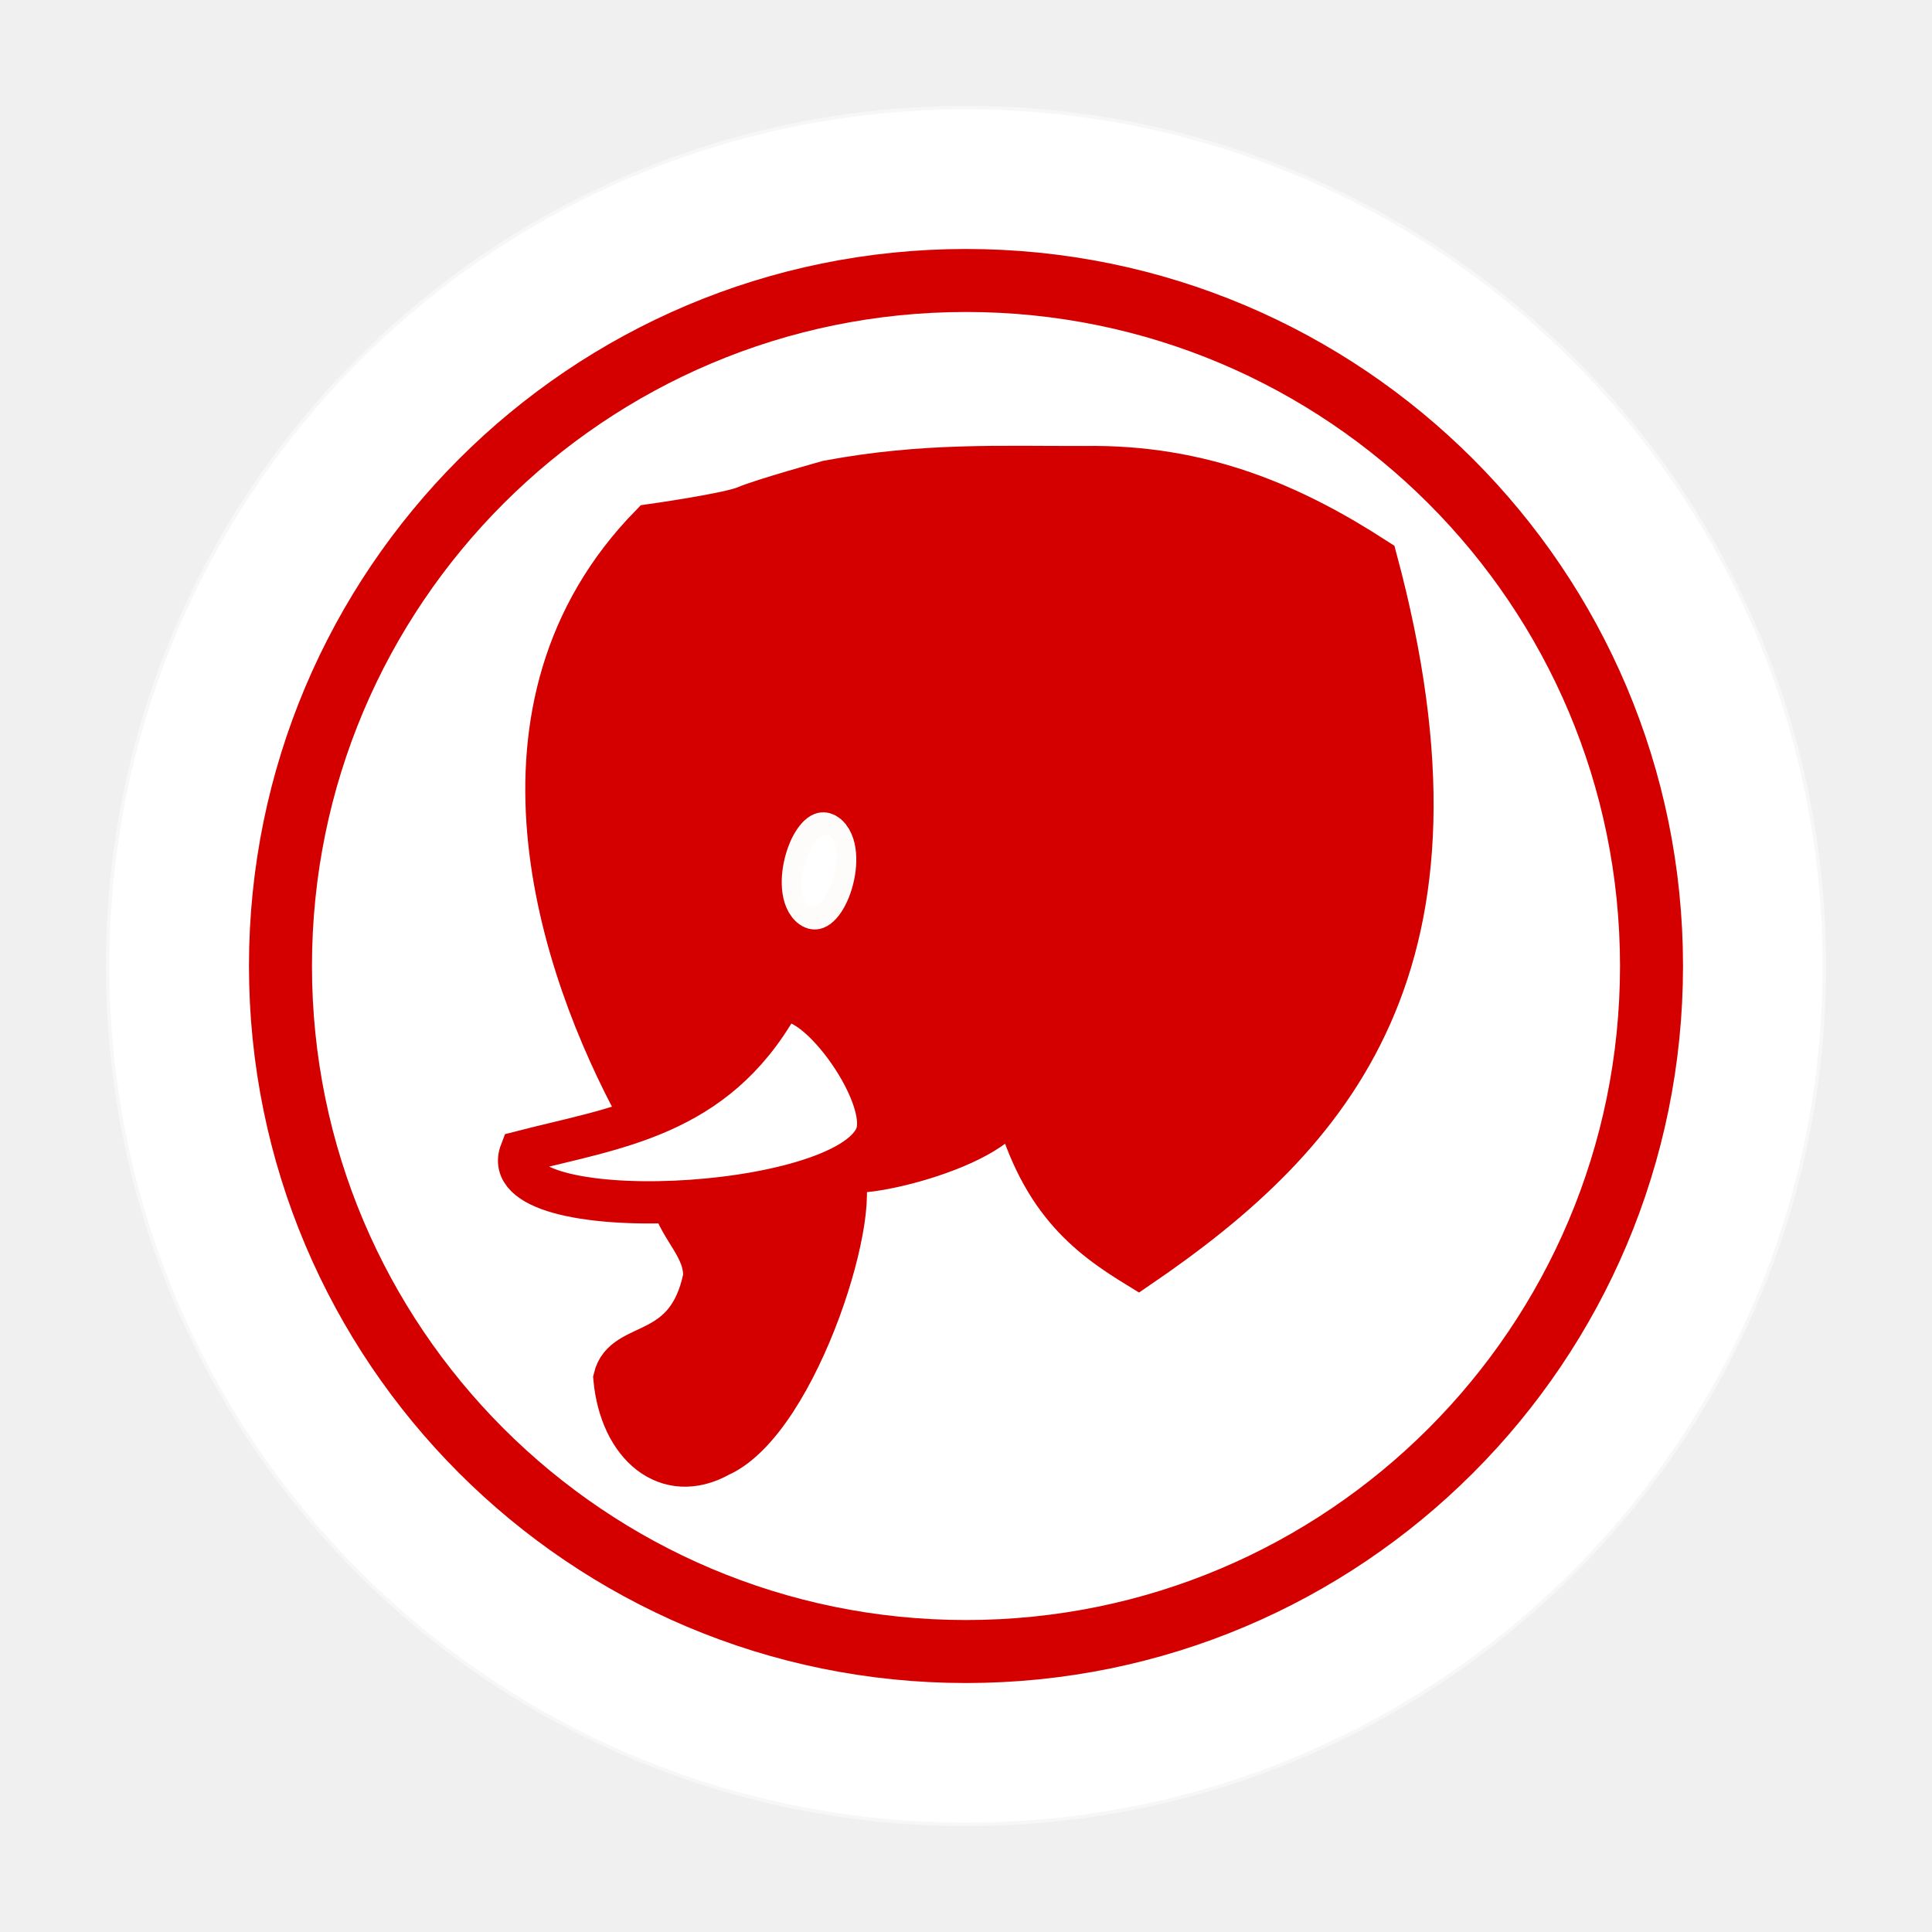
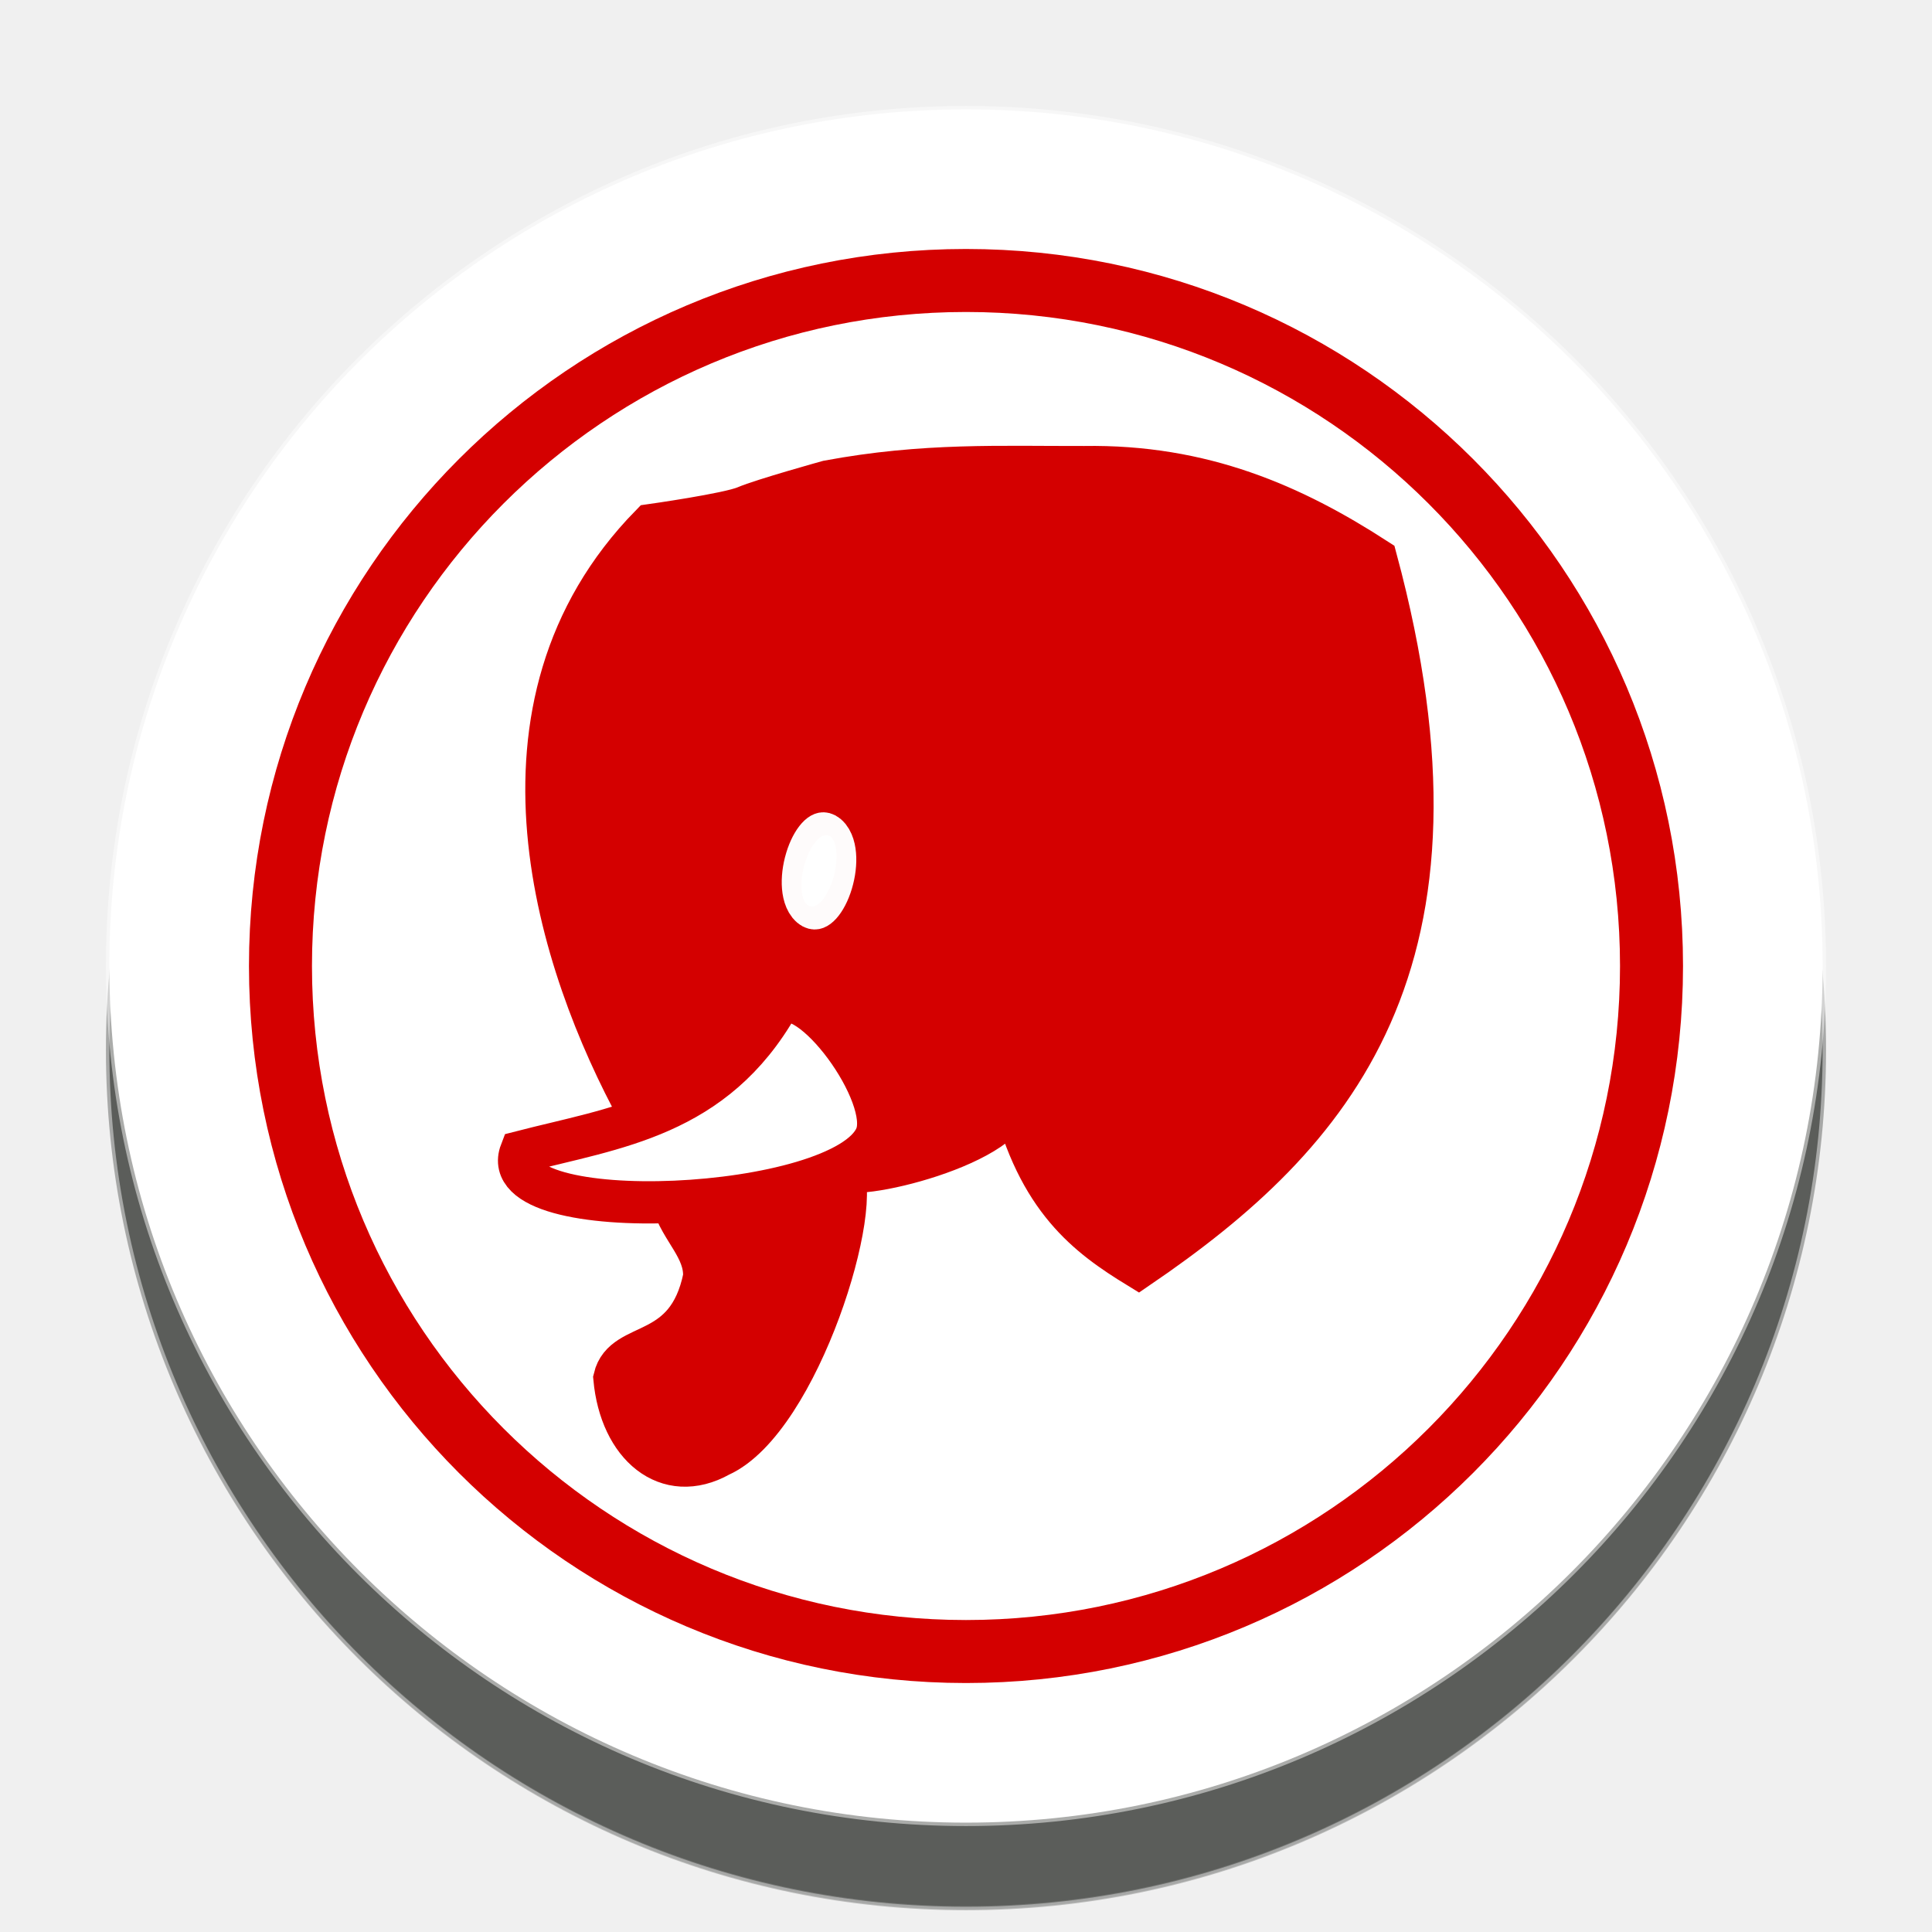
<svg xmlns="http://www.w3.org/2000/svg" width="92" height="92" id="svg2" version="1.1">
  <defs id="defs10">
    <filter height="1.5" width="1.5" y="0" x="0" id="f1" color-interpolation-filters="sRGB">
      <feOffset id="feOffset3039" dy="0" dx="1" in="SourceAlpha" result="offOut" />
      <feGaussianBlur id="feGaussianBlur3041" stdDeviation="1" in="offOut" result="blurOut" />
    </filter>
    <linearGradient y2="1" x2="0" y1="0" x1="0" id="grad1">
      <stop id="stop3034" style="stop-color:rgb(255,255,255);stop-opacity:0.6" offset="20%" />
      <stop id="stop3036" style="stop-color:rgb(220,0,0);stop-opacity:0.5" offset="50%" />
    </linearGradient>
    <linearGradient y2="1" x2="0" y1="0" x1="0" id="grad0">
      <stop id="stop3029" style="stop-color:rgb(0,0,0);stop-opacity:0.3" offset="20%" />
      <stop id="stop3031" style="stop-color:rgb(0,0,0);stop-opacity:0.6" offset="100%" />
    </linearGradient>
+     <filter style="color-interpolation-filters:sRGB;" id="filter24918">
+       <feFlood flood-opacity="1" flood-color="rgb(91,93,90)" result="flood" id="feFlood24908" />
+       <feComposite in="flood" in2="SourceGraphic" operator="in" result="composite1" id="feComposite24910" />
+       <feGaussianBlur in="composite1" stdDeviation="0" result="blur" id="feGaussianBlur24912" />
+       <feOffset dx="0" dy="4" result="offset" id="feOffset24914" />
+       <feComposite in="SourceGraphic" in2="offset" operator="over" result="composite2" id="feComposite24916" />
+     </filter>
  </defs>
  <g id="layer1" style="display:inline">
-     <g id="g24262" transform="translate(0.6186409,-2.334744)">
+     <g id="g24262" transform="translate(0.6186409,-2.334744)" style="filter:url(#filter24918)">
      <g id="g25621">
        <circle style="color:#000000;display:inline;overflow:visible;visibility:visible;opacity:1;fill:#ffffff;fill-opacity:1;fill-rule:nonzero;stroke:#ffffff;stroke-width:0.326;stroke-linecap:round;stroke-linejoin:miter;stroke-miterlimit:10;stroke-dasharray:none;stroke-dashoffset:0;stroke-opacity:0.487;marker:none;enable-background:accumulate" id="circle4376-8-9" cx="45.381" cy="48.335" r="40.792" />
        <circle r="32.644" cy="48.335" cx="45.381" id="circle24066-6" style="color:#000000;display:inline;overflow:visible;visibility:visible;opacity:1;fill:none;fill-opacity:1;fill-rule:nonzero;stroke:#d40000;stroke-width:3;stroke-linecap:round;stroke-linejoin:miter;stroke-miterlimit:10;stroke-dasharray:none;stroke-dashoffset:0;stroke-opacity:1;marker:none;enable-background:accumulate" />
      </g>
    </g>
  </g>
  <g id="layer2" style="display:inline">
    <g transform="matrix(2.643326,0,0,2.643326,-285.8134,-148.7456)" style="display:inline;fill:none;stroke:#000000;stroke-width:0.761;stroke-miterlimit:4;stroke-dasharray:none" id="g14659">
      <path style="fill:#d40000;stroke:#d40000;stroke-width:0.761;stroke-linecap:butt;stroke-linejoin:miter;stroke-miterlimit:4;stroke-dasharray:none;stroke-opacity:1" d="m 120.244,77.924 c 0.142,0.499 0.59,0.835 0.568,1.355 -0.307,1.5 -1.448,1.108 -1.617,1.821 0.111,1.214 0.95,1.926 1.894,1.398 1.429,-0.641 2.645,-4.62 2.171,-5.186 0.12,0.304 3.219,-0.442 3.103,-1.311 0.463,1.88 1.351,2.539 2.272,3.103 3.507,-2.393 6.242,-5.475 4.282,-12.76 -1.496,-0.968 -3.125,-1.692 -5.264,-1.657 -1.49,0.004 -2.875,-0.066 -4.611,0.258 0,0 -1.18,0.328 -1.486,0.459 -0.306,0.131 -1.704,0.328 -1.704,0.328 -3.197,3.269 -1.66,7.934 -0.218,10.575" id="path14653" />
      <path style="fill:#ffffff;stroke:#d40000;stroke-width:0.761;stroke-linecap:butt;stroke-linejoin:miter;stroke-miterlimit:4;stroke-dasharray:none;stroke-opacity:1" d="m 122.144,74.366 c -1.148,2.021 -2.934,2.218 -4.635,2.657 -0.532,1.383 5.808,1.107 6.396,-0.278 0.313,-0.737 -1.208,-2.805 -1.761,-2.379 z" id="path14655" />
      <ellipse style="opacity:1;fill:#ffffff;fill-opacity:1;stroke:#ffffff;stroke-width:0.77;stroke-linecap:square;stroke-linejoin:bevel;stroke-miterlimit:4;stroke-dasharray:none;stroke-opacity:0.984;paint-order:normal" id="ellipse14657" cx="141.448" cy="4.311" rx="0.289" ry="0.656" transform="matrix(0.8775102,0.479558,-0.2879205,0.9576543,0,0)" />
    </g>
  </g>
</svg>
